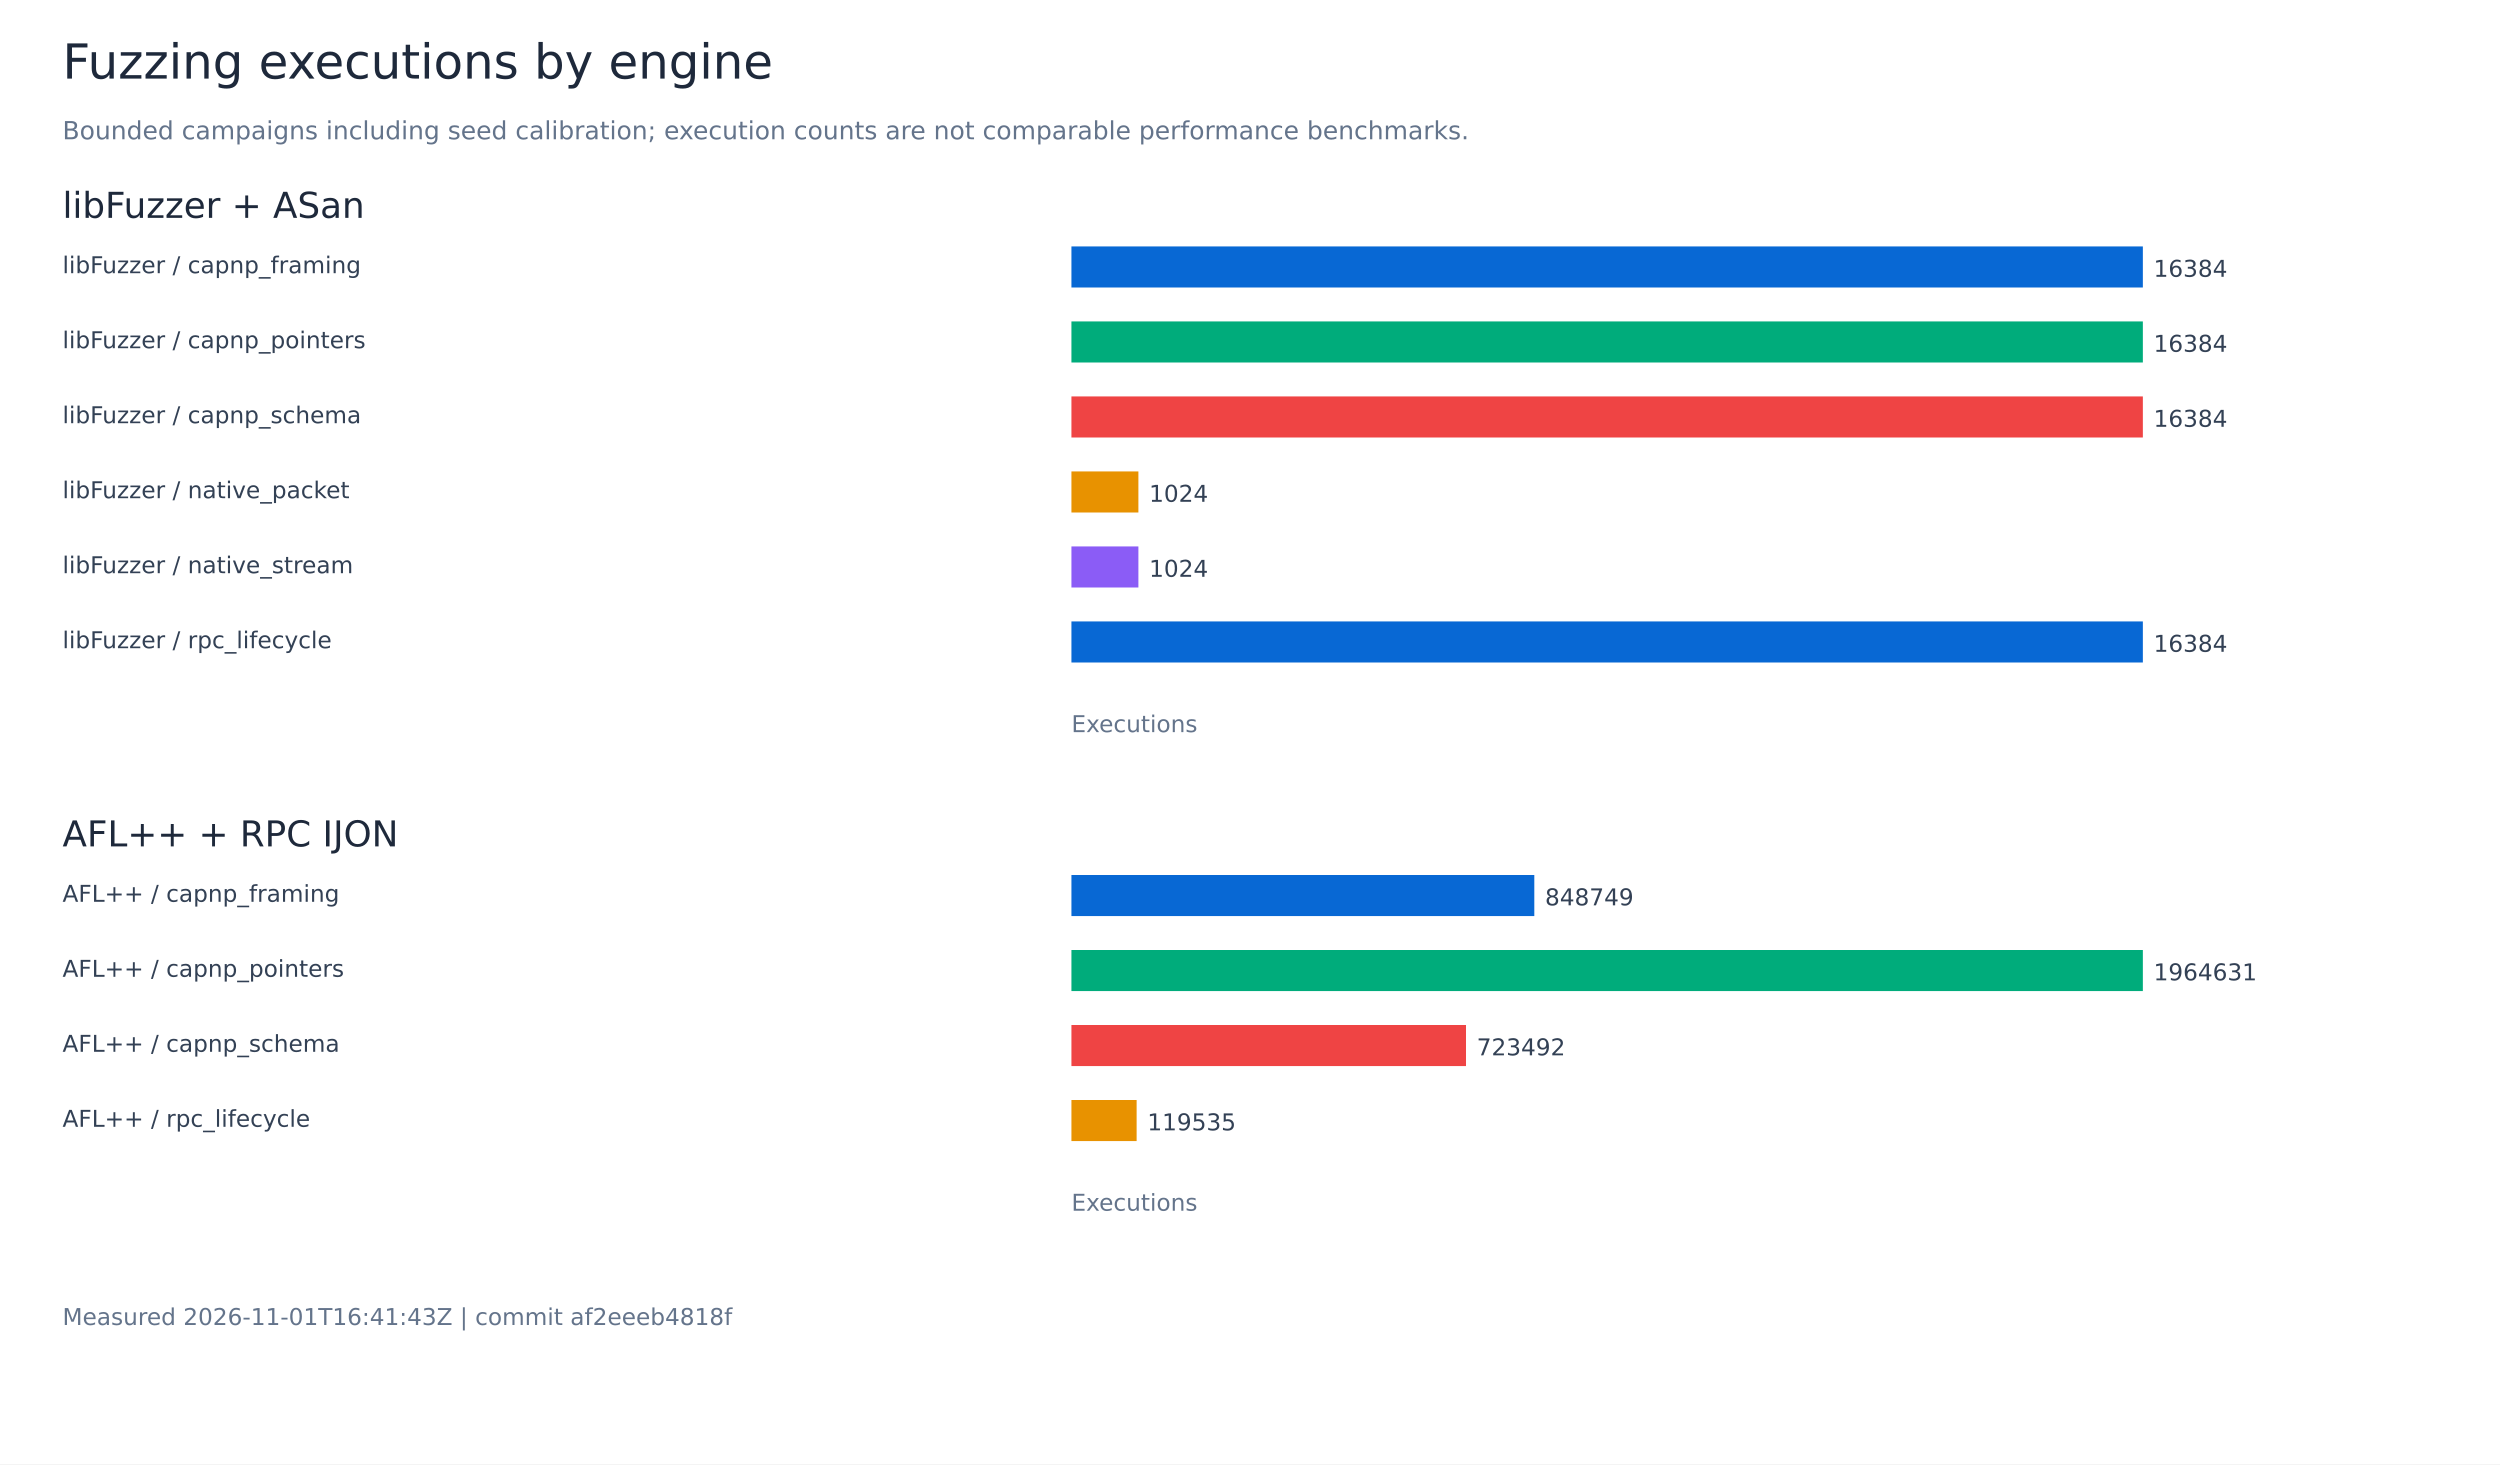
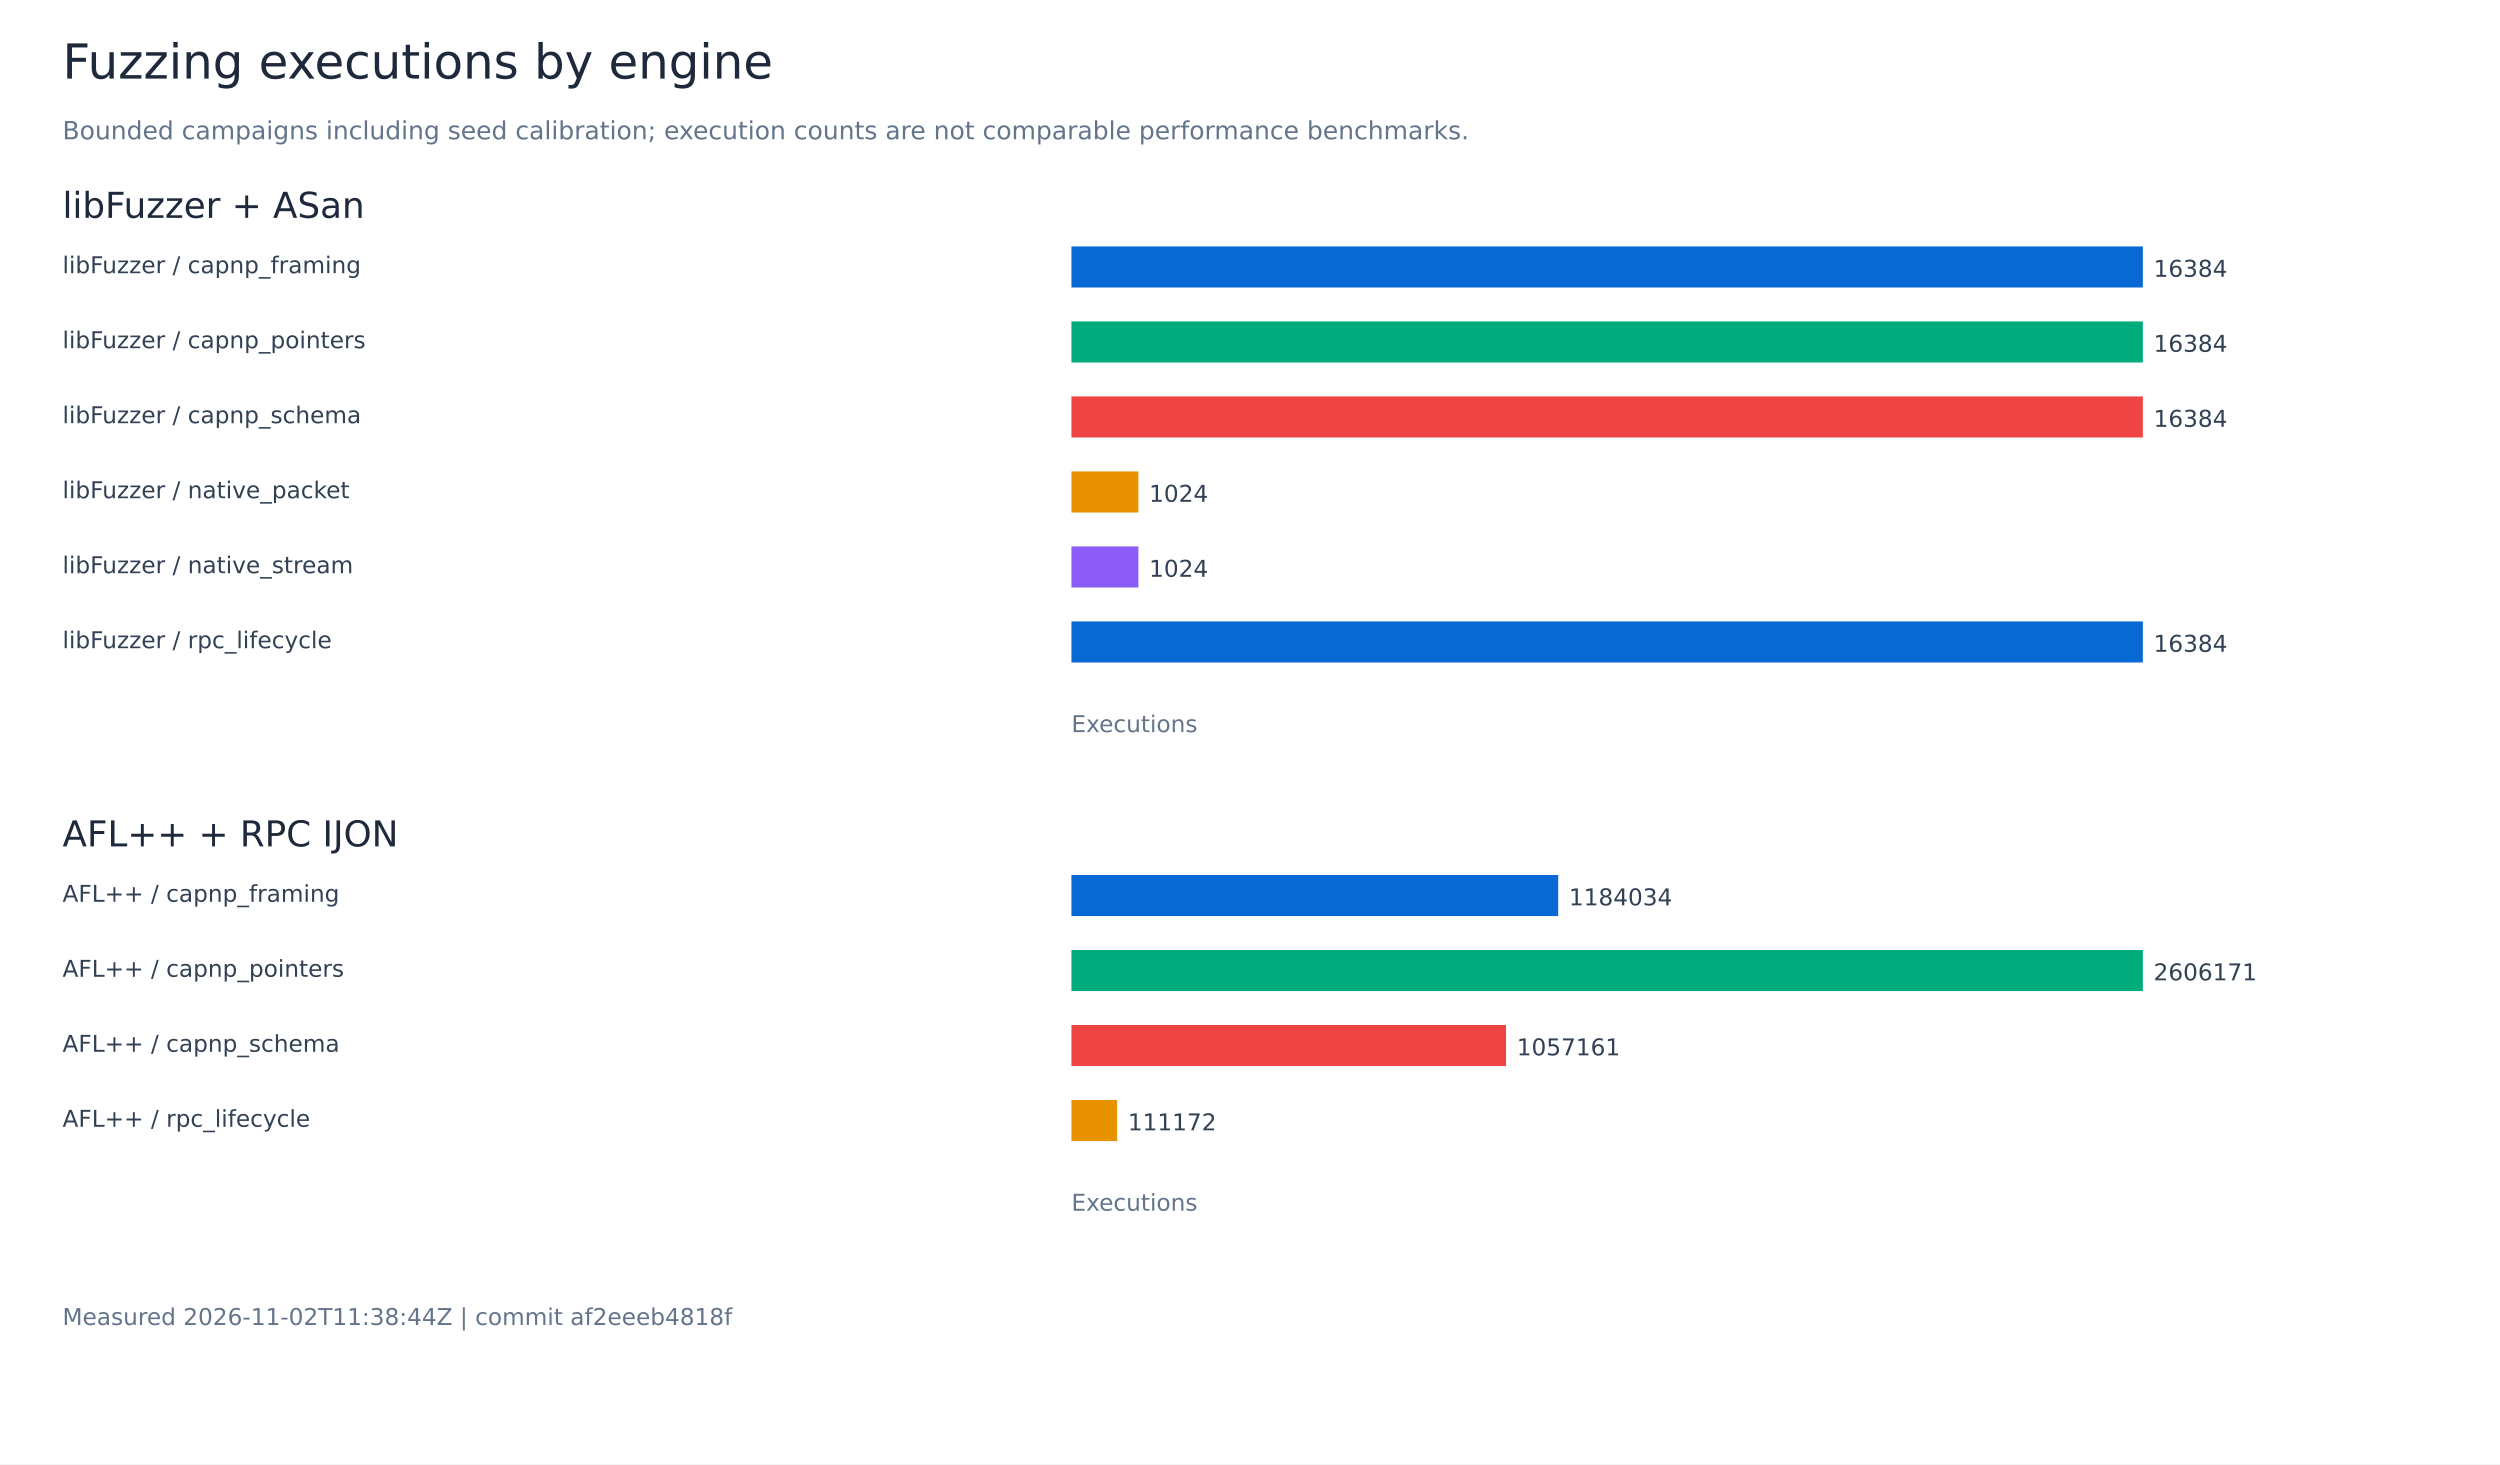
<svg xmlns="http://www.w3.org/2000/svg" width="1400" height="820" viewBox="0 0 1400 820" role="img" aria-labelledby="title">
  <rect width="1400" height="820" fill="white" />
  <g font-family="DejaVu Sans, sans-serif">
    <text x="35.00" y="44.00" font-size="27" fill="#1e293b">Fuzzing executions by engine</text>
    <text x="35.00" y="78.00" font-size="14" fill="#64748b">Bounded campaigns including seed calibration; execution counts are not comparable performance benchmarks.</text>
    <text x="35.00" y="122.00" font-size="20" fill="#1e293b">libFuzzer + ASan</text>
    <text x="35.00" y="153.00" font-size="13" fill="#334155">libFuzzer / capnp_framing</text>
    <rect x="600.00" y="138.00" width="600.00" height="23" fill="#0868d4" />
    <text x="1206.00" y="155.00" font-size="13" fill="#334155">16384</text>
    <text x="35.00" y="195.00" font-size="13" fill="#334155">libFuzzer / capnp_pointers</text>
    <rect x="600.00" y="180.00" width="600.00" height="23" fill="#00ac7b" />
    <text x="1206.00" y="197.00" font-size="13" fill="#334155">16384</text>
    <text x="35.00" y="237.00" font-size="13" fill="#334155">libFuzzer / capnp_schema</text>
    <rect x="600.00" y="222.00" width="600.00" height="23" fill="#ef4444" />
    <text x="1206.00" y="239.00" font-size="13" fill="#334155">16384</text>
    <text x="35.00" y="279.00" font-size="13" fill="#334155">libFuzzer / native_packet</text>
    <rect x="600.00" y="264.00" width="37.50" height="23" fill="#e89200" />
    <text x="643.50" y="281.00" font-size="13" fill="#334155">1024</text>
    <text x="35.00" y="321.00" font-size="13" fill="#334155">libFuzzer / native_stream</text>
    <rect x="600.00" y="306.00" width="37.50" height="23" fill="#8b5cf6" />
    <text x="643.50" y="323.00" font-size="13" fill="#334155">1024</text>
    <text x="35.00" y="363.00" font-size="13" fill="#334155">libFuzzer / rpc_lifecycle</text>
    <rect x="600.00" y="348.00" width="600.00" height="23" fill="#0868d4" />
    <text x="1206.00" y="365.00" font-size="13" fill="#334155">16384</text>
    <text x="600.00" y="410.00" font-size="13" fill="#64748b">Executions</text>
    <text x="35.00" y="474.00" font-size="20" fill="#1e293b">AFL++ + RPC IJON</text>
    <text x="35.00" y="505.00" font-size="13" fill="#334155">AFL++ / capnp_framing</text>
-     <rect x="600.00" y="490.00" width="259.21" height="23" fill="#0868d4" />
-     <text x="865.21" y="507.00" font-size="13" fill="#334155">848749</text>
+     <rect x="600.00" y="490.00" width="272.59" height="23" fill="#0868d4" />
+     <text x="878.59" y="507.00" font-size="13" fill="#334155">1184034</text>
    <text x="35.00" y="547.00" font-size="13" fill="#334155">AFL++ / capnp_pointers</text>
    <rect x="600.00" y="532.00" width="600.00" height="23" fill="#00ac7b" />
-     <text x="1206.00" y="549.00" font-size="13" fill="#334155">1964631</text>
+     <text x="1206.00" y="549.00" font-size="13" fill="#334155">2606171</text>
    <text x="35.00" y="589.00" font-size="13" fill="#334155">AFL++ / capnp_schema</text>
-     <rect x="600.00" y="574.00" width="220.96" height="23" fill="#ef4444" />
-     <text x="826.96" y="591.00" font-size="13" fill="#334155">723492</text>
+     <rect x="600.00" y="574.00" width="243.38" height="23" fill="#ef4444" />
+     <text x="849.38" y="591.00" font-size="13" fill="#334155">1057161</text>
    <text x="35.00" y="631.00" font-size="13" fill="#334155">AFL++ / rpc_lifecycle</text>
-     <rect x="600.00" y="616.00" width="36.51" height="23" fill="#e89200" />
-     <text x="642.51" y="633.00" font-size="13" fill="#334155">119535</text>
+     <rect x="600.00" y="616.00" width="25.59" height="23" fill="#e89200" />
+     <text x="631.59" y="633.00" font-size="13" fill="#334155">111172</text>
    <text x="600.00" y="678.00" font-size="13" fill="#64748b">Executions</text>
-     <text x="35.00" y="742.00" font-size="13" fill="#64748b">Measured 2026-11-01T16:41:43Z | commit af2eeeb4818f</text>
+     <text x="35.00" y="742.00" font-size="13" fill="#64748b">Measured 2026-11-02T11:38:44Z | commit af2eeeb4818f</text>
  </g>
</svg>
